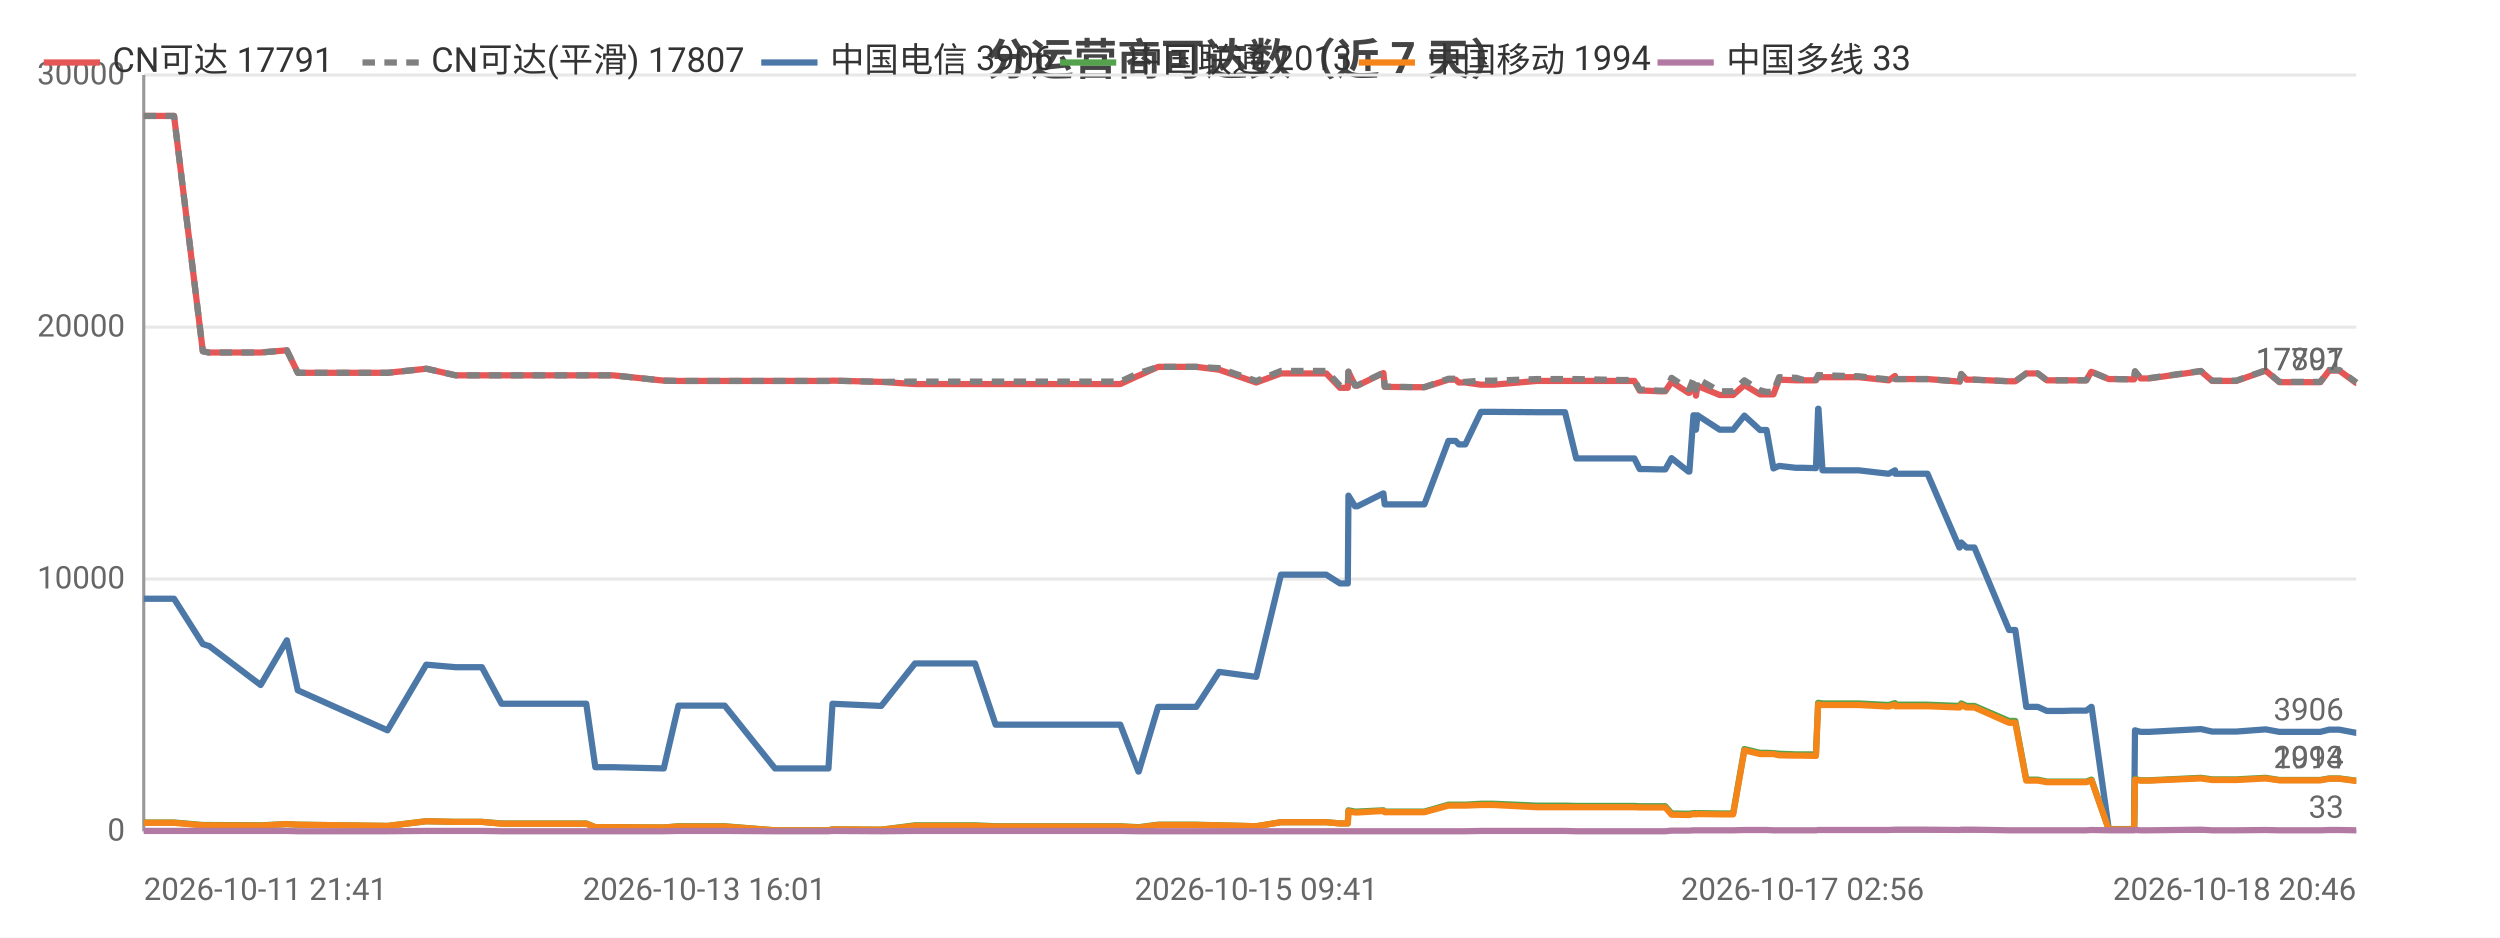
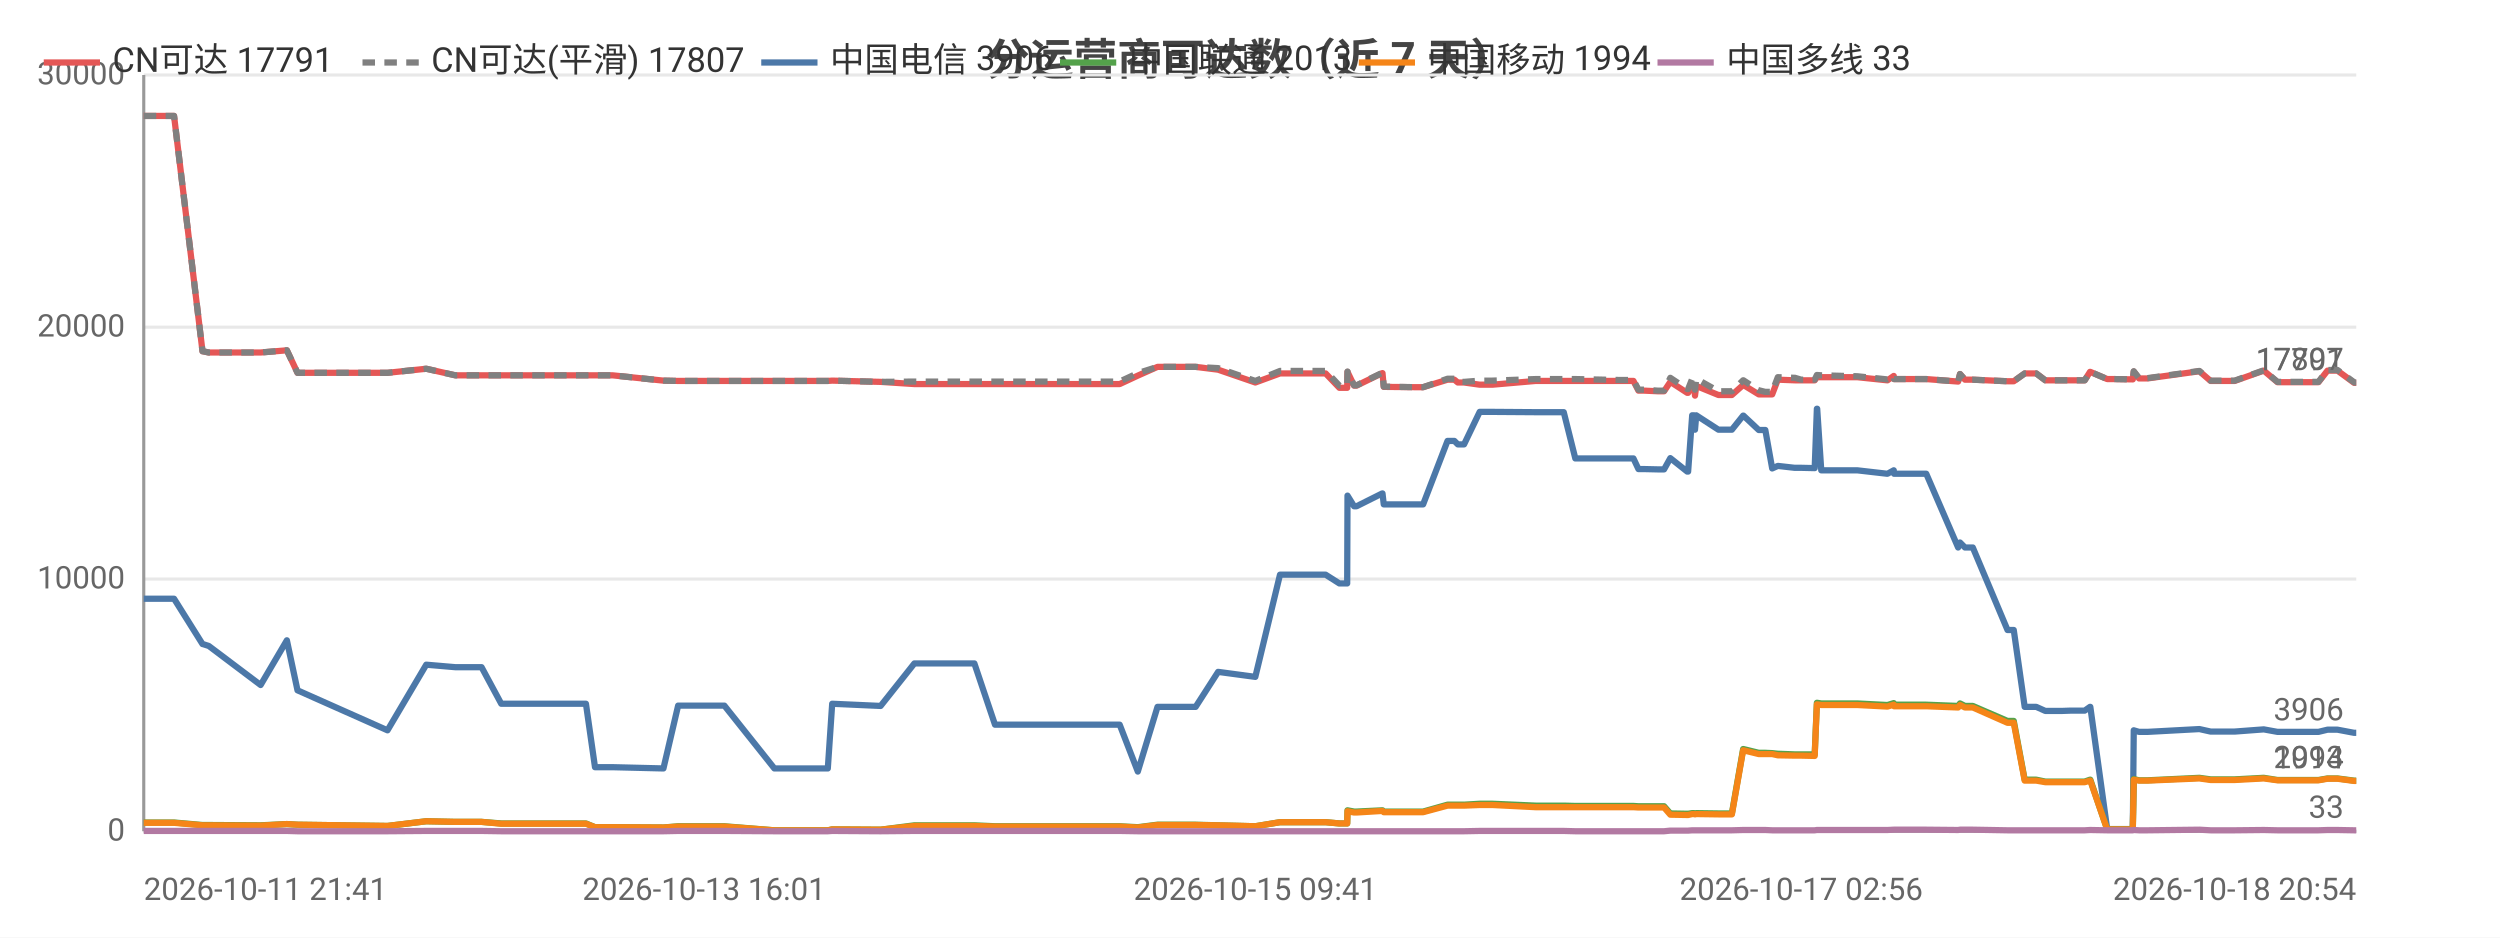
<svg xmlns="http://www.w3.org/2000/svg" width="800" height="300" viewBox="0 0 800 300">
  <rect width="800" height="300" fill="#ffffff" />
  <style>text{font-family:system-ui,-apple-system,'Segoe UI',Roboto,'PingFang SC','Microsoft YaHei','Noto Sans CJK SC',sans-serif}.g{stroke:#e8e8e8;stroke-width:1}.a{stroke:#999;stroke-width:1}.t{font-size:10px;fill:#666}.m{font-size:10px;text-anchor:middle;fill:#666}.e{font-size:10px;text-anchor:end;fill:#666}.l{font-size:11px;fill:#333}.tt{font-size:14px;font-weight:600;text-anchor:middle;fill:#444}.em{font-size:13px;text-anchor:middle;fill:#999}</style>
  <text class="tt" x="400.0" y="24">分运营商可达数（近 7 天）</text>
  <line class="g" x1="46" y1="266" x2="754" y2="266" />
  <text class="e" x="40" y="269">0</text>
  <line class="g" x1="46" y1="185.3" x2="754" y2="185.3" />
  <text class="e" x="40" y="188.3">10000</text>
  <line class="g" x1="46" y1="104.7" x2="754" y2="104.7" />
  <text class="e" x="40" y="107.7">20000</text>
  <line class="g" x1="46" y1="24" x2="754" y2="24" />
  <text class="e" x="40" y="27">30000</text>
  <line class="a" x1="46" y1="24" x2="46" y2="266" />
  <line class="a" x1="46" y1="266" x2="754" y2="266" />
-   <polyline fill="none" stroke="#e45756" stroke-width="2" stroke-linejoin="round" points="46,37.1 48.5,37.1 55.7,37.1 64.9,112.4 64.9,112.4 66.8,112.8 66.9,112.8 83.4,112.8 91.8,112.1 95.3,119.3 124.0,119.3 136.4,118.0 136.5,118.0 145.8,120.1 145.9,120.1 154.2,120.1 160.5,120.1 166.3,120.1 187.6,120.1 190.5,120.1 196.1,120.1 212.4,121.8 217.1,121.9 217.1,121.9 225.4,121.9 227.1,121.9 231.9,121.9 248.0,121.9 248.8,121.9 252.9,121.9 265.1,121.9 266.4,121.8 282.0,122.2 282.0,122.2 292.8,122.9 292.8,122.9 293.1,122.9 299.5,122.9 312.0,122.9 318.6,122.9 323.5,122.9 333.8,122.9 334.5,122.9 339.2,122.9 344.9,122.9 348.7,122.9 358.5,122.9 364.3,120.2 364.4,120.2 370.6,117.4 370.7,117.4 374.4,117.4 382.8,117.4 390.1,118.3 390.1,118.3 402.0,122.4 409.9,119.5 410.0,119.5 412.2,119.5 412.3,119.5 413.8,119.5 414.8,119.5 416.3,119.5 419.7,119.5 424.4,119.5 428.8,124.1 431.3,124.1 431.5,119.0 433.6,123.4 434.4,123.4 442.6,119.4 442.7,119.4 443.1,123.8 453.1,123.9 453.6,123.9 453.7,123.9 455.8,123.9 463.5,121.5 463.5,121.5 465.8,121.5 466.8,122.4 468.9,122.4 473.9,123.1 473.9,123.1 475.7,123.1 475.7,123.1 478.0,123.1 491.7,121.9 491.8,121.9 492.4,121.9 494.4,121.9 500.8,121.9 504.4,121.9 518.7,121.9 519.1,121.9 519.9,121.9 520.6,121.9 520.8,121.9 523.0,121.9 524.7,125.0 526.5,125.0 530.8,125.2 530.9,125.2 532.9,125.2 534.9,122.2 540.3,125.7 540.6,125.7 541.9,123.5 542.5,123.5 542.7,126.6 543.2,123.5 550.3,126.4 550.4,126.4 552.4,126.4 554.6,126.4 558.2,123.2 558.2,123.2 563.2,126.2 563.2,126.2 565.3,126.2 567.5,126.2 569.3,121.5 569.4,121.5 574.7,121.7 574.8,121.7 576.8,121.7 581.1,121.7 581.8,120.7 581.9,120.7 583.2,120.7 594.7,120.7 604.3,121.7 604.4,121.7 606.4,120.3 606.5,121.3 616.8,121.3 627.0,122.1 627.1,122.1 627.6,119.7 629.3,121.5 631.8,121.5 642.9,122.0 643.9,122.0 644.0,122.0 644.9,122.0 648.4,119.5 649.8,119.5 652.1,119.5 655.0,121.7 656.9,121.7 660.3,121.7 663.1,121.7 663.2,121.7 663.3,121.7 665.2,121.7 667.6,121.7 669.2,119.0 669.3,119.0 674.8,121.3 674.9,121.3 676.9,121.3 682.8,121.4 682.9,121.4 683.2,118.9 685.0,121.1 687.7,121.1 704.3,118.8 707.9,121.9 715.6,121.9 725.0,118.6 729.4,122.3 731.4,122.3 734.3,122.3 739.3,122.3 742.5,122.3 745.3,118.6 746.0,118.6 746.2,118.6 746.5,118.6 747.3,118.6 748.1,118.6 748.6,118.6 753.9,122.5 754,122.5" />
+   <polyline fill="none" stroke="#e45756" stroke-width="2" stroke-linejoin="round" points="46,37.1 48.4,37.1 55.7,37.1 64.8,112.4 64.9,112.4 66.8,112.8 66.8,112.8 83.4,112.8 91.8,112.1 95.2,119.3 124.0,119.3 136.4,118.0 136.4,118.0 145.7,120.1 145.8,120.1 154.1,120.1 160.4,120.1 166.2,120.1 187.5,120.1 190.4,120.1 196.0,120.1 212.3,121.8 217.0,121.9 217.0,121.9 225.3,121.9 227.0,121.9 231.8,121.9 247.8,121.9 248.6,121.9 252.8,121.9 264.9,121.9 266.3,121.8 281.8,122.2 281.8,122.2 292.6,122.9 292.6,122.9 293.0,122.9 299.4,122.9 311.8,122.9 318.4,122.9 323.3,122.9 333.6,122.9 334.3,122.9 339.0,122.9 344.7,122.9 348.5,122.9 358.3,122.9 364.1,120.2 364.1,120.2 370.4,117.4 370.4,117.4 374.1,117.4 382.6,117.4 389.8,118.3 389.8,118.3 401.7,122.4 409.6,119.5 409.7,119.5 411.9,119.5 412.0,119.5 413.5,119.5 414.5,119.5 416.0,119.5 419.4,119.5 424.2,119.5 428.6,124.1 431.1,124.1 431.2,119.0 433.3,123.4 434.1,123.4 442.3,119.4 442.4,119.4 442.8,123.8 452.8,123.9 453.3,123.9 453.4,123.9 455.4,123.9 463.2,121.5 463.2,121.5 465.4,121.5 466.5,122.4 468.5,122.4 473.5,123.1 473.6,123.1 475.4,123.1 475.4,123.1 477.6,123.1 491.4,121.9 491.5,121.9 492.1,121.9 494.1,121.9 500.4,121.9 504.1,121.9 518.3,121.9 518.7,121.9 519.6,121.9 520.3,121.9 520.4,121.9 522.7,121.9 524.3,125.0 526.1,125.0 530.4,125.2 530.5,125.2 532.5,125.2 534.5,122.2 539.9,125.7 540.2,125.7 541.5,123.5 542.1,123.5 542.4,126.6 542.8,123.5 549.9,126.4 550.0,126.4 552.0,126.4 554.2,126.4 557.8,123.2 557.9,123.2 562.8,126.2 562.9,126.2 564.9,126.2 567.1,126.2 568.9,121.5 569.0,121.5 574.3,121.7 574.4,121.7 576.4,121.7 580.7,121.7 581.4,120.7 581.5,120.7 582.8,120.7 594.3,120.7 603.9,121.7 604.0,121.7 606.0,120.3 606.1,121.3 616.4,121.3 626.6,122.1 626.6,122.1 627.2,119.7 628.8,121.5 631.3,121.5 642.4,122.0 643.5,122.0 643.6,122.0 644.4,122.0 647.9,119.5 649.3,119.5 651.6,119.5 654.5,121.7 656.5,121.7 659.8,121.7 662.6,121.7 662.7,121.7 662.9,121.7 664.7,121.7 667.1,121.7 668.8,119.0 668.9,119.0 674.3,121.3 674.4,121.3 676.4,121.3 682.3,121.4 682.5,121.4 682.8,118.9 684.5,121.1 687.2,121.1 703.8,118.8 707.4,121.9 715.1,121.9 724.4,118.6 728.8,122.3 730.8,122.3 733.8,122.3 738.8,122.3 741.9,122.3 744.8,118.6 745.5,118.6 745.6,118.6 746.0,118.6 746.8,118.6 747.5,118.6 748.0,118.6 753.3,122.5 753.5,122.5 754,122.5" />
  <text class="t" x="750" y="118.5" text-anchor="end" fill="#e45756">17791</text>
-   <polyline fill="none" stroke="#808080" stroke-width="2" stroke-dasharray="4,3" stroke-linejoin="round" points="46,37.1 48.5,37.1 55.7,37.1 64.9,112.4 64.9,112.4 66.8,112.8 66.9,112.8 83.4,112.8 91.8,112.1 95.3,119.3 124.0,119.3 136.4,118.0 136.5,118.0 145.8,120.1 145.9,120.1 154.2,120.1 160.5,120.1 166.3,120.1 187.6,120.1 190.5,120.1 196.1,120.1 212.4,121.8 217.1,121.9 217.1,121.9 225.4,121.9 227.1,121.9 231.9,121.9 248.0,121.9 248.8,121.9 252.9,121.9 265.1,121.9 266.4,121.8 282.0,122.2 282.0,122.2 292.8,122.1 292.8,122.1 293.1,122.1 299.5,122.1 312.0,122.1 318.6,122.1 323.5,122.1 333.8,122.1 334.5,122.1 339.2,122.1 344.9,122.1 348.7,122.1 358.5,122.1 364.3,119.4 364.4,119.4 370.6,117.4 370.7,117.4 374.4,117.4 382.8,117.4 390.1,117.8 390.1,117.8 402.0,121.9 409.9,118.7 410.0,118.7 412.2,118.7 412.3,118.7 413.8,118.7 414.8,118.7 416.3,118.7 419.7,118.7 424.4,118.7 428.8,123.4 431.3,123.4 431.5,118.9 433.6,123.3 434.4,123.3 442.6,119.3 442.7,119.3 443.1,123.7 453.1,123.9 453.6,123.9 453.7,123.9 455.8,123.9 463.5,121.2 463.5,121.2 465.8,121.2 466.8,122.2 468.9,122.2 473.9,121.8 473.9,121.8 475.7,121.8 475.7,121.8 478.0,121.8 491.7,121.3 491.8,121.3 492.4,121.3 494.4,121.3 500.8,121.3 504.4,121.3 518.7,121.6 519.1,121.6 519.9,121.6 520.6,121.6 520.8,121.6 523.0,121.6 524.7,124.7 526.5,124.7 530.8,125.0 530.9,125.0 532.9,125.0 534.9,120.9 540.3,124.5 540.6,124.5 541.9,121.2 542.5,121.2 542.7,124.7 543.2,121.2 550.3,125.2 550.4,125.2 552.4,125.2 554.6,125.2 558.2,121.7 558.2,121.7 563.2,124.9 563.2,124.9 565.3,125.4 567.5,125.4 569.3,120.7 569.4,120.7 574.7,120.9 574.8,120.9 576.8,121.5 581.1,121.5 581.8,120.0 581.9,120.0 583.2,120.1 594.7,120.4 604.3,121.4 604.4,121.4 606.4,120.3 606.5,121.3 616.8,121.3 627.0,122.1 627.1,122.1 627.6,119.7 629.3,121.5 631.8,121.5 642.9,122.0 643.9,122.0 644.0,122.0 644.9,122.0 648.4,119.5 649.8,119.5 652.1,119.5 655.0,121.7 656.9,121.7 660.3,121.7 663.1,121.7 663.2,121.7 663.3,121.7 665.2,121.7 667.6,121.7 669.2,119.0 669.3,119.0 674.8,121.3 674.9,121.3 676.9,121.3 682.8,121.4 682.9,121.4 683.2,118.8 685.0,121.0 687.7,121.0 704.3,118.7 707.9,121.8 715.6,121.8 725.0,118.5 729.4,122.2 731.4,122.2 734.3,122.2 739.3,122.2 742.5,122.2 745.3,118.4 746.0,118.4 746.2,118.4 746.5,118.4 747.3,118.4 748.1,118.4 748.6,118.4 753.9,122.3 754,122.4" />
+   <polyline fill="none" stroke="#808080" stroke-width="2" stroke-dasharray="4,3" stroke-linejoin="round" points="46,37.1 48.4,37.1 55.7,37.1 64.8,112.4 64.9,112.4 66.8,112.8 66.8,112.8 83.4,112.8 91.8,112.1 95.2,119.3 124.0,119.3 136.4,118.0 136.4,118.0 145.7,120.1 145.8,120.1 154.1,120.1 160.4,120.1 166.2,120.1 187.5,120.1 190.4,120.1 196.0,120.1 212.3,121.8 217.0,121.9 217.0,121.9 225.3,121.9 227.0,121.9 231.8,121.9 247.8,121.9 248.6,121.9 252.8,121.9 264.9,121.9 266.3,121.8 281.8,122.2 281.8,122.2 292.6,122.1 292.6,122.1 293.0,122.1 299.4,122.1 311.8,122.1 318.4,122.1 323.3,122.1 333.6,122.1 334.3,122.1 339.0,122.1 344.7,122.1 348.5,122.1 358.3,122.1 364.1,119.4 364.1,119.4 370.4,117.4 370.4,117.4 374.1,117.4 382.6,117.4 389.8,117.8 389.8,117.8 401.7,121.9 409.6,118.7 409.7,118.7 411.9,118.7 412.0,118.7 413.5,118.7 414.5,118.7 416.0,118.7 419.4,118.7 424.2,118.7 428.6,123.4 431.1,123.4 431.2,118.9 433.3,123.3 434.1,123.3 442.3,119.3 442.4,119.3 442.8,123.7 452.8,123.9 453.3,123.9 453.4,123.9 455.4,123.9 463.2,121.2 463.2,121.2 465.4,121.2 466.5,122.2 468.5,122.2 473.5,121.8 473.6,121.8 475.4,121.8 475.4,121.8 477.6,121.8 491.4,121.3 491.5,121.3 492.1,121.3 494.1,121.3 500.4,121.3 504.1,121.3 518.3,121.6 518.7,121.6 519.6,121.6 520.3,121.6 520.4,121.6 522.7,121.6 524.3,124.7 526.1,124.7 530.4,125.0 530.5,125.0 532.5,125.0 534.5,120.9 539.9,124.5 540.2,124.5 541.5,121.2 542.1,121.2 542.4,124.7 542.8,121.2 549.9,125.2 550.0,125.2 552.0,125.2 554.2,125.2 557.8,121.7 557.9,121.7 562.8,124.9 562.9,124.9 564.9,125.4 567.1,125.4 568.9,120.7 569.0,120.7 574.3,120.9 574.4,120.9 576.4,121.5 580.7,121.5 581.4,120.0 581.5,120.0 582.8,120.1 594.3,120.4 603.9,121.4 604.0,121.4 606.0,120.3 606.1,121.3 616.4,121.3 626.6,122.1 626.6,122.1 627.2,119.7 628.8,121.5 631.3,121.5 642.4,122.0 643.5,122.0 643.6,122.0 644.4,122.0 647.9,119.5 649.3,119.5 651.6,119.5 654.5,121.7 656.5,121.7 659.8,121.7 662.6,121.7 662.7,121.7 662.9,121.7 664.7,121.7 667.1,121.7 668.8,119.0 668.9,119.0 674.3,121.3 674.4,121.3 676.4,121.3 682.3,121.4 682.5,121.4 682.8,118.8 684.5,121.0 687.2,121.0 703.8,118.7 707.4,121.8 715.1,121.8 724.4,118.5 728.8,122.2 730.8,122.2 733.8,122.2 738.8,122.2 741.9,122.2 744.8,118.4 745.5,118.4 745.6,118.4 746.0,118.4 746.8,118.4 747.5,118.4 748.0,118.4 753.3,122.3 753.5,122.4 754,122.4" />
  <text class="t" x="750" y="118.4" text-anchor="end" fill="#808080">17807</text>
-   <polyline fill="none" stroke="#4c78a8" stroke-width="2" stroke-linejoin="round" points="46,191.6 48.5,191.6 55.7,191.6 64.9,206.1 64.9,206.1 66.8,206.7 66.9,206.7 83.4,219.2 91.8,204.9 95.3,220.9 124.0,233.7 136.4,212.7 136.5,212.7 145.8,213.5 145.9,213.5 154.2,213.5 160.5,225.2 166.3,225.2 187.6,225.2 190.5,245.5 196.1,245.5 212.4,245.9 217.1,225.8 217.1,225.8 225.4,225.8 227.1,225.8 231.9,225.8 248.0,245.9 248.8,245.9 252.9,245.9 265.1,245.9 266.4,225.2 282.0,225.9 282.0,225.9 292.8,212.3 292.8,212.3 293.1,212.3 299.5,212.3 312.0,212.3 318.6,231.9 323.5,231.9 333.8,231.9 334.5,231.9 339.2,231.9 344.9,231.9 348.7,231.9 358.5,231.9 364.3,246.9 364.4,246.9 370.6,226.2 370.7,226.2 374.4,226.2 382.8,226.2 390.1,215.0 390.1,215.0 402.0,216.6 409.9,183.9 410.0,183.9 412.2,183.9 412.3,183.9 413.8,183.9 414.8,183.9 416.3,183.9 419.7,183.9 424.4,183.9 428.8,186.7 431.3,186.7 431.5,158.6 433.6,162.0 434.4,162.0 442.6,157.9 442.7,157.9 443.1,161.4 453.1,161.4 453.6,161.4 453.7,161.4 455.8,161.4 463.5,141.1 463.5,141.1 465.8,141.1 466.8,142.2 468.9,142.2 473.9,131.8 473.9,131.8 475.7,131.8 475.7,131.8 478.0,131.8 491.7,131.9 491.8,131.9 492.4,131.9 494.4,131.9 500.8,131.9 504.4,146.7 518.7,146.7 519.1,146.7 519.9,146.7 520.6,146.7 520.8,146.7 523.0,146.7 524.7,150.1 526.5,150.1 530.8,150.2 530.9,150.2 532.9,150.2 534.9,146.6 540.3,150.9 540.6,150.9 541.9,132.9 542.5,132.9 542.7,137.5 543.2,132.9 550.3,137.5 550.4,137.5 552.4,137.5 554.6,137.5 558.2,133.0 558.2,133.0 563.2,137.6 563.2,137.6 565.3,137.6 567.5,149.9 569.3,149.1 569.4,149.1 574.7,149.7 574.8,149.7 576.8,149.7 581.1,149.8 581.8,130.8 581.9,130.8 583.2,150.5 594.7,150.5 604.3,151.6 604.4,151.6 606.4,150.5 606.5,151.6 616.8,151.6 627.0,175.2 627.1,175.2 627.6,173.6 629.3,175.2 631.8,175.2 642.9,201.6 643.9,201.6 644.0,201.6 644.9,201.6 648.4,226.2 649.8,226.2 652.1,226.2 655.0,227.5 656.9,227.5 660.3,227.5 663.1,227.4 663.2,227.4 663.3,227.4 665.2,227.4 667.6,227.4 669.2,226.2 669.3,226.2 674.8,265.3 674.9,265.3 676.9,265.3 682.8,265.3 682.9,265.3 683.2,233.7 685.0,234.2 687.7,234.2 704.3,233.3 707.9,234.1 715.6,234.1 725.0,233.4 729.4,234.2 731.4,234.2 734.3,234.2 739.3,234.2 742.5,234.2 745.3,233.5 746.0,233.5 746.2,233.5 746.5,233.5 747.3,233.5 748.1,233.5 748.6,233.5 753.9,234.5 754,234.5" />
+   <polyline fill="none" stroke="#4c78a8" stroke-width="2" stroke-linejoin="round" points="46,191.6 48.4,191.6 55.7,191.6 64.8,206.1 64.9,206.1 66.8,206.7 66.8,206.7 83.4,219.2 91.8,204.9 95.2,220.9 124.0,233.7 136.4,212.7 136.4,212.7 145.7,213.5 145.8,213.5 154.1,213.5 160.4,225.2 166.2,225.2 187.5,225.2 190.4,245.5 196.0,245.5 212.3,245.9 217.0,225.8 217.0,225.8 225.3,225.8 227.0,225.8 231.8,225.8 247.8,245.9 248.6,245.9 252.8,245.9 264.9,245.9 266.3,225.2 281.8,225.9 281.8,225.9 292.6,212.3 292.6,212.3 293.0,212.3 299.4,212.3 311.8,212.3 318.4,231.9 323.3,231.9 333.6,231.9 334.3,231.9 339.0,231.9 344.7,231.9 348.5,231.9 358.3,231.9 364.1,246.9 364.1,246.9 370.4,226.2 370.4,226.2 374.1,226.2 382.6,226.2 389.8,215.0 389.8,215.0 401.7,216.6 409.6,183.9 409.7,183.9 411.9,183.9 412.0,183.9 413.5,183.9 414.5,183.9 416.0,183.9 419.4,183.9 424.2,183.9 428.6,186.7 431.1,186.7 431.2,158.6 433.3,162.0 434.1,162.0 442.3,157.9 442.4,157.9 442.8,161.4 452.8,161.4 453.3,161.4 453.4,161.4 455.4,161.4 463.2,141.1 463.2,141.1 465.4,141.1 466.5,142.2 468.5,142.2 473.5,131.8 473.6,131.8 475.4,131.8 475.4,131.8 477.6,131.8 491.4,131.9 491.5,131.9 492.1,131.9 494.1,131.9 500.4,131.9 504.1,146.7 518.3,146.7 518.7,146.7 519.6,146.7 520.3,146.7 520.4,146.7 522.7,146.7 524.3,150.1 526.1,150.1 530.4,150.2 530.5,150.2 532.5,150.2 534.5,146.6 539.9,150.9 540.2,150.9 541.5,132.9 542.1,132.9 542.4,137.5 542.8,132.9 549.9,137.5 550.0,137.5 552.0,137.5 554.2,137.5 557.8,133.0 557.9,133.0 562.8,137.6 562.9,137.6 564.9,137.6 567.1,149.9 568.9,149.1 569.0,149.1 574.3,149.7 574.4,149.7 576.4,149.7 580.7,149.8 581.4,130.8 581.5,130.8 582.8,150.5 594.3,150.5 603.9,151.6 604.0,151.6 606.0,150.5 606.1,151.6 616.4,151.6 626.6,175.2 626.6,175.2 627.2,173.6 628.8,175.2 631.3,175.2 642.4,201.6 643.5,201.6 643.6,201.6 644.4,201.6 647.9,226.2 649.3,226.2 651.6,226.2 654.5,227.5 656.5,227.5 659.8,227.5 662.6,227.4 662.7,227.4 662.9,227.4 664.7,227.4 667.1,227.4 668.8,226.2 668.9,226.2 674.3,265.3 674.4,265.3 676.4,265.3 682.3,265.3 682.5,265.3 682.8,233.7 684.5,234.2 687.2,234.2 703.8,233.3 707.4,234.1 715.1,234.1 724.4,233.4 728.8,234.2 730.8,234.2 733.8,234.2 738.8,234.2 741.9,234.2 744.8,233.5 745.5,233.5 745.6,233.5 746.0,233.5 746.8,233.5 747.5,233.5 748.0,233.5 753.3,234.5 753.5,234.5 754,234.5" />
  <text class="t" x="750" y="230.5" text-anchor="end" fill="#4c78a8">3906</text>
-   <polyline fill="none" stroke="#54a24b" stroke-width="2" stroke-linejoin="round" points="46,263.2 48.5,263.2 55.7,263.2 64.9,264.0 64.9,264.0 66.8,264.0 66.9,264.0 83.4,264.1 91.8,263.7 95.3,263.9 124.0,264.3 136.4,262.8 136.5,262.8 145.8,263.0 145.9,263.0 154.2,263.0 160.5,263.5 166.3,263.5 187.6,263.5 190.5,264.7 196.1,264.7 212.4,264.8 217.1,264.4 217.1,264.4 225.4,264.4 227.1,264.4 231.9,264.4 248.0,265.7 248.8,265.7 252.9,265.7 265.1,265.7 266.4,265.4 282.0,265.5 282.0,265.5 292.8,264.1 292.8,264.1 293.1,264.1 299.5,264.1 312.0,264.1 318.6,264.4 323.5,264.4 333.8,264.4 334.5,264.4 339.2,264.4 344.9,264.4 348.7,264.4 358.5,264.4 364.3,264.7 364.4,264.7 370.6,263.9 370.7,263.9 374.4,263.9 382.8,263.9 390.1,264.1 390.1,264.1 402.0,264.4 409.9,263.1 410.0,263.1 412.2,263.1 412.3,263.1 413.8,263.1 414.8,263.1 416.3,263.1 419.7,263.1 424.4,263.1 428.8,263.5 431.3,263.5 431.5,259.3 433.6,259.7 434.4,259.7 442.6,259.3 442.7,259.3 443.1,259.7 453.1,259.7 453.6,259.7 453.7,259.7 455.8,259.7 463.5,257.5 463.5,257.5 465.8,257.5 466.8,257.5 468.9,257.5 473.9,257.2 473.9,257.2 475.7,257.2 475.7,257.2 478.0,257.2 491.7,257.8 491.8,257.8 492.4,257.8 494.4,257.8 500.8,257.8 504.4,257.9 518.7,257.9 519.1,257.9 519.9,257.9 520.6,257.9 520.8,257.9 523.0,257.9 524.7,258.0 526.5,258.0 530.8,258.0 530.9,258.0 532.9,258.0 534.9,260.3 540.3,260.4 540.6,260.4 541.9,260.2 542.5,260.2 542.7,260.3 543.2,260.2 550.3,260.3 550.4,260.3 552.4,260.3 554.6,260.3 558.2,239.7 558.2,239.7 563.2,240.9 563.2,240.9 565.3,240.9 567.5,241.0 569.3,241.2 569.4,241.2 574.7,241.4 574.8,241.4 576.8,241.4 581.1,241.4 581.8,224.9 581.9,224.9 583.2,225.1 594.7,225.1 604.3,225.6 604.4,225.6 606.4,225.0 606.5,225.5 616.8,225.5 627.0,225.9 627.1,225.9 627.6,225.1 629.3,225.9 631.8,225.9 642.9,230.7 643.9,230.7 644.0,230.7 644.9,230.7 648.4,249.5 649.8,249.5 652.1,249.5 655.0,250.1 656.9,250.1 660.3,250.1 663.1,250.1 663.2,250.1 663.3,250.1 665.2,250.1 667.6,250.1 669.2,249.5 669.3,249.5 674.8,265.4 674.9,265.4 676.9,265.4 682.8,265.4 682.9,265.4 683.2,249.3 685.0,249.7 687.7,249.7 704.3,248.9 707.9,249.4 715.6,249.4 725.0,248.9 729.4,249.6 731.4,249.6 734.3,249.6 739.3,249.6 742.5,249.6 745.3,249.1 746.0,249.1 746.2,249.1 746.5,249.1 747.3,249.1 748.1,249.1 748.6,249.1 753.9,249.8 754,249.8" />
+   <polyline fill="none" stroke="#54a24b" stroke-width="2" stroke-linejoin="round" points="46,263.2 48.4,263.2 55.7,263.2 64.8,264.0 64.9,264.0 66.8,264.0 66.8,264.0 83.4,264.1 91.8,263.7 95.2,263.9 124.0,264.3 136.4,262.8 136.4,262.8 145.7,263.0 145.8,263.0 154.1,263.0 160.4,263.5 166.2,263.5 187.5,263.5 190.4,264.7 196.0,264.7 212.3,264.8 217.0,264.4 217.0,264.4 225.3,264.4 227.0,264.4 231.8,264.4 247.8,265.7 248.6,265.7 252.8,265.7 264.9,265.7 266.3,265.4 281.8,265.5 281.8,265.5 292.6,264.1 292.6,264.1 293.0,264.1 299.4,264.1 311.8,264.1 318.4,264.4 323.3,264.4 333.6,264.4 334.3,264.4 339.0,264.4 344.7,264.4 348.5,264.4 358.3,264.4 364.1,264.7 364.1,264.7 370.4,263.9 370.4,263.9 374.1,263.9 382.6,263.9 389.8,264.1 389.8,264.1 401.7,264.4 409.6,263.1 409.7,263.1 411.9,263.1 412.0,263.1 413.5,263.1 414.5,263.1 416.0,263.1 419.4,263.1 424.2,263.1 428.6,263.5 431.1,263.5 431.2,259.3 433.3,259.7 434.1,259.7 442.3,259.3 442.4,259.3 442.8,259.7 452.8,259.7 453.3,259.7 453.4,259.7 455.4,259.7 463.2,257.5 463.2,257.5 465.4,257.5 466.5,257.5 468.5,257.5 473.5,257.2 473.6,257.2 475.4,257.2 475.4,257.2 477.6,257.2 491.4,257.8 491.5,257.8 492.1,257.8 494.1,257.8 500.4,257.8 504.1,257.9 518.3,257.9 518.7,257.9 519.6,257.9 520.3,257.9 520.4,257.9 522.7,257.9 524.3,258.0 526.1,258.0 530.4,258.0 530.5,258.0 532.5,258.0 534.5,260.3 539.9,260.4 540.2,260.4 541.5,260.2 542.1,260.2 542.4,260.3 542.8,260.2 549.9,260.3 550.0,260.3 552.0,260.3 554.2,260.3 557.8,239.7 557.9,239.7 562.8,240.9 562.9,240.9 564.9,240.9 567.1,241.0 568.9,241.2 569.0,241.2 574.3,241.4 574.4,241.4 576.4,241.4 580.7,241.4 581.4,224.9 581.5,224.9 582.8,225.1 594.3,225.1 603.9,225.6 604.0,225.6 606.0,225.0 606.1,225.5 616.4,225.5 626.6,225.9 626.6,225.9 627.2,225.1 628.8,225.9 631.3,225.9 642.4,230.7 643.5,230.7 643.6,230.7 644.4,230.7 647.9,249.5 649.3,249.5 651.6,249.5 654.5,250.1 656.5,250.1 659.8,250.1 662.6,250.1 662.7,250.1 662.9,250.1 664.7,250.1 667.1,250.1 668.8,249.5 668.9,249.5 674.3,265.4 674.4,265.4 676.4,265.4 682.3,265.4 682.5,265.4 682.8,249.3 684.5,249.7 687.2,249.7 703.8,248.9 707.4,249.4 715.1,249.4 724.4,248.9 728.8,249.6 730.8,249.6 733.8,249.6 738.8,249.6 741.9,249.6 744.8,249.1 745.5,249.1 745.6,249.1 746.0,249.1 746.8,249.1 747.5,249.1 748.0,249.1 753.3,249.8 753.5,249.8 754,249.8" />
  <text class="t" x="750" y="245.8" text-anchor="end" fill="#54a24b">2013</text>
-   <polyline fill="none" stroke="#f58518" stroke-width="2" stroke-linejoin="round" points="46,263.3 48.5,263.3 55.7,263.3 64.9,264.1 64.9,264.1 66.8,264.1 66.9,264.1 83.4,264.2 91.8,263.7 95.3,263.9 124.0,264.3 136.4,262.8 136.5,262.8 145.8,263.0 145.9,263.0 154.2,263.0 160.5,263.6 166.3,263.6 187.6,263.6 190.5,264.7 196.1,264.7 212.4,264.8 217.1,264.5 217.1,264.5 225.4,264.5 227.1,264.5 231.9,264.5 248.0,265.7 248.8,265.7 252.9,265.7 265.1,265.7 266.4,265.4 282.0,265.5 282.0,265.5 292.8,264.3 292.8,264.3 293.1,264.3 299.5,264.3 312.0,264.3 318.6,264.5 323.5,264.5 333.8,264.5 334.5,264.5 339.2,264.5 344.9,264.5 348.7,264.5 358.5,264.5 364.3,264.8 364.4,264.8 370.6,264.0 370.7,264.0 374.4,264.0 382.8,264.0 390.1,264.1 390.1,264.1 402.0,264.4 409.9,263.1 410.0,263.1 412.2,263.1 412.3,263.1 413.8,263.1 414.8,263.1 416.3,263.1 419.7,263.1 424.4,263.1 428.8,263.5 431.3,263.5 431.5,259.6 433.6,260.0 434.4,260.0 442.6,259.5 442.7,259.5 443.1,259.9 453.1,259.9 453.6,259.9 453.7,259.9 455.8,259.9 463.5,257.8 463.5,257.8 465.8,257.8 466.8,257.8 468.9,257.8 473.9,257.6 473.9,257.6 475.7,257.6 475.7,257.6 478.0,257.6 491.7,258.3 491.8,258.3 492.4,258.3 494.4,258.3 500.8,258.3 504.4,258.3 518.7,258.3 519.1,258.3 519.9,258.3 520.6,258.3 520.8,258.3 523.0,258.3 524.7,258.4 526.5,258.4 530.8,258.4 530.9,258.4 532.9,258.4 534.9,260.7 540.3,260.8 540.6,260.8 541.9,260.5 542.5,260.5 542.7,260.6 543.2,260.5 550.3,260.6 550.4,260.6 552.4,260.6 554.6,260.6 558.2,240.1 558.2,240.1 563.2,241.3 563.2,241.3 565.3,241.3 567.5,241.3 569.3,241.7 569.4,241.7 574.7,241.8 574.8,241.8 576.8,241.8 581.1,241.9 581.8,225.4 581.9,225.4 583.2,225.6 594.7,225.6 604.3,226.1 604.4,226.1 606.4,225.5 606.5,226.0 616.8,226.0 627.0,226.4 627.1,226.4 627.6,225.6 629.3,226.4 631.8,226.4 642.9,231.3 643.9,231.3 644.0,231.3 644.9,231.3 648.4,249.8 649.8,249.8 652.1,249.8 655.0,250.3 656.9,250.3 660.3,250.3 663.1,250.3 663.2,250.3 663.3,250.3 665.2,250.3 667.6,250.3 669.2,249.8 669.3,249.8 674.8,265.4 674.9,265.4 676.9,265.4 682.8,265.4 682.9,265.4 683.2,249.5 685.0,249.8 687.7,249.8 704.3,249.1 707.9,249.6 715.6,249.6 725.0,249.1 729.4,249.7 731.4,249.7 734.3,249.7 739.3,249.7 742.5,249.7 745.3,249.2 746.0,249.2 746.2,249.2 746.5,249.2 747.3,249.2 748.1,249.2 748.6,249.2 753.9,249.9 754,249.9" />
+   <polyline fill="none" stroke="#f58518" stroke-width="2" stroke-linejoin="round" points="46,263.3 48.4,263.3 55.7,263.3 64.8,264.1 64.9,264.1 66.8,264.1 66.8,264.1 83.4,264.2 91.8,263.7 95.2,263.9 124.0,264.3 136.4,262.8 136.4,262.8 145.7,263.0 145.8,263.0 154.1,263.0 160.4,263.6 166.2,263.6 187.5,263.6 190.4,264.7 196.0,264.7 212.3,264.8 217.0,264.5 217.0,264.5 225.3,264.5 227.0,264.5 231.8,264.5 247.8,265.7 248.6,265.7 252.8,265.7 264.9,265.7 266.3,265.4 281.8,265.5 281.8,265.5 292.6,264.3 292.6,264.3 293.0,264.3 299.4,264.3 311.8,264.3 318.4,264.5 323.3,264.5 333.6,264.5 334.3,264.5 339.0,264.5 344.7,264.5 348.5,264.5 358.3,264.5 364.1,264.8 364.1,264.8 370.4,264.0 370.4,264.0 374.1,264.0 382.6,264.0 389.8,264.1 389.8,264.1 401.7,264.4 409.6,263.1 409.7,263.1 411.9,263.1 412.0,263.1 413.5,263.1 414.5,263.1 416.0,263.1 419.4,263.1 424.2,263.1 428.6,263.5 431.1,263.5 431.2,259.6 433.3,260.0 434.1,260.0 442.3,259.5 442.4,259.5 442.8,259.9 452.8,259.9 453.3,259.9 453.4,259.9 455.4,259.9 463.2,257.8 463.2,257.8 465.4,257.8 466.5,257.8 468.5,257.8 473.5,257.6 473.6,257.6 475.4,257.6 475.4,257.6 477.6,257.6 491.4,258.3 491.5,258.3 492.1,258.3 494.1,258.3 500.4,258.3 504.1,258.3 518.3,258.3 518.7,258.3 519.6,258.3 520.3,258.3 520.4,258.3 522.7,258.3 524.3,258.4 526.1,258.4 530.4,258.4 530.5,258.4 532.5,258.4 534.5,260.7 539.9,260.8 540.2,260.8 541.5,260.5 542.1,260.5 542.4,260.6 542.8,260.5 549.9,260.6 550.0,260.6 552.0,260.6 554.2,260.6 557.8,240.1 557.9,240.1 562.8,241.3 562.9,241.3 564.9,241.3 567.1,241.3 568.9,241.7 569.0,241.7 574.3,241.8 574.4,241.8 576.4,241.8 580.7,241.9 581.4,225.4 581.5,225.4 582.8,225.6 594.3,225.6 603.9,226.1 604.0,226.1 606.0,225.5 606.1,226.0 616.4,226.0 626.6,226.4 626.6,226.4 627.2,225.6 628.8,226.4 631.3,226.4 642.4,231.3 643.5,231.3 643.6,231.3 644.4,231.3 647.9,249.8 649.3,249.8 651.6,249.8 654.5,250.3 656.5,250.3 659.8,250.3 662.6,250.3 662.7,250.3 662.9,250.3 664.7,250.3 667.1,250.3 668.8,249.8 668.9,249.8 674.3,265.4 674.4,265.4 676.4,265.4 682.3,265.4 682.5,265.4 682.8,249.5 684.5,249.8 687.2,249.8 703.8,249.1 707.4,249.6 715.1,249.6 724.4,249.1 728.8,249.7 730.8,249.7 733.8,249.7 738.8,249.7 741.9,249.7 744.8,249.2 745.5,249.2 745.6,249.2 746.0,249.2 746.8,249.2 747.5,249.2 748.0,249.2 753.3,249.9 753.5,249.9 754,249.9" />
  <text class="t" x="750" y="245.9" text-anchor="end" fill="#f58518">1994</text>
-   <polyline fill="none" stroke="#b279a2" stroke-width="2" stroke-linejoin="round" points="46,265.9 48.5,265.9 55.7,265.9 64.9,265.9 64.9,265.9 66.8,265.9 66.9,265.9 83.4,265.9 91.8,265.9 95.3,266.0 124.0,266.0 136.4,265.9 136.5,265.9 145.8,265.9 145.9,265.9 154.2,265.9 160.5,266.0 166.3,266.0 187.6,266.0 190.5,266.0 196.1,266.0 212.4,266.0 217.1,265.9 217.1,265.9 225.4,265.9 227.1,265.9 231.9,265.9 248.0,266.0 248.8,266.0 252.9,266.0 265.1,266.0 266.4,265.9 282.0,266.0 282.0,266.0 292.8,265.9 292.8,265.9 293.1,265.9 299.5,265.9 312.0,265.9 318.6,265.9 323.5,265.9 333.8,265.9 334.5,265.9 339.2,265.9 344.9,265.9 348.7,265.9 358.5,265.9 364.3,266.0 364.4,266.0 370.6,266.0 370.7,266.0 374.4,266.0 382.8,266.0 390.1,266 390.1,266 402.0,266 409.9,266.0 410.0,266.0 412.2,266.0 412.3,266.0 413.8,266.0 414.8,266.0 416.3,266.0 419.7,266.0 424.4,266.0 428.8,266.0 431.3,266.0 431.5,266.0 433.6,266.0 434.4,266.0 442.6,266.0 442.7,266.0 443.1,266.0 453.1,266.0 453.6,266.0 453.7,266.0 455.8,266.0 463.5,266.0 463.5,266.0 465.8,266.0 466.8,266.0 468.9,266.0 473.9,265.9 473.9,265.9 475.7,265.9 475.7,265.9 478.0,265.9 491.7,265.9 491.8,265.9 492.4,265.9 494.4,265.9 500.8,265.9 504.4,266.0 518.7,266.0 519.1,266.0 519.9,266.0 520.6,266.0 520.8,266.0 523.0,266.0 524.7,266.0 526.5,266.0 530.8,266.0 530.9,266.0 532.9,266.0 534.9,265.8 540.3,265.8 540.6,265.8 541.9,265.7 542.5,265.7 542.7,265.7 543.2,265.7 550.3,265.7 550.4,265.7 552.4,265.7 554.6,265.7 558.2,265.6 558.2,265.6 563.2,265.6 563.2,265.6 565.3,265.6 567.5,265.7 569.3,265.7 569.4,265.7 574.7,265.7 574.8,265.7 576.8,265.7 581.1,265.7 581.8,265.6 581.9,265.6 583.2,265.6 594.7,265.6 604.3,265.6 604.4,265.6 606.4,265.5 606.5,265.5 616.8,265.5 627.0,265.6 627.1,265.6 627.6,265.5 629.3,265.5 631.8,265.5 642.9,265.7 643.9,265.7 644.0,265.7 644.9,265.7 648.4,265.7 649.8,265.7 652.1,265.7 655.0,265.7 656.9,265.7 660.3,265.7 663.1,265.7 663.2,265.7 663.3,265.7 665.2,265.7 667.6,265.7 669.2,265.6 669.3,265.6 674.8,265.7 674.9,265.7 676.9,265.7 682.8,265.7 682.9,265.7 683.2,265.6 685.0,265.7 687.7,265.7 704.3,265.5 707.9,265.7 715.6,265.7 725.0,265.6 729.4,265.7 731.4,265.7 734.3,265.7 739.3,265.7 742.5,265.7 745.3,265.6 746.0,265.6 746.2,265.6 746.5,265.6 747.3,265.6 748.1,265.6 748.6,265.6 753.9,265.7 754,265.7" />
+   <polyline fill="none" stroke="#b279a2" stroke-width="2" stroke-linejoin="round" points="46,265.9 48.4,265.9 55.7,265.9 64.8,265.9 64.9,265.9 66.8,265.9 66.8,265.9 83.4,265.9 91.8,265.9 95.2,266.0 124.0,266.0 136.4,265.9 136.4,265.9 145.7,265.9 145.8,265.9 154.1,265.9 160.4,266.0 166.2,266.0 187.5,266.0 190.4,266.0 196.0,266.0 212.3,266.0 217.0,265.9 217.0,265.9 225.3,265.9 227.0,265.9 231.8,265.9 247.8,266.0 248.6,266.0 252.8,266.0 264.9,266.0 266.3,265.9 281.8,266.0 281.8,266.0 292.6,265.9 292.6,265.9 293.0,265.9 299.4,265.9 311.8,265.9 318.4,265.9 323.3,265.9 333.6,265.9 334.3,265.9 339.0,265.9 344.7,265.9 348.5,265.9 358.3,265.9 364.1,266.0 364.1,266.0 370.4,266.0 370.4,266.0 374.1,266.0 382.6,266.0 389.8,266 389.8,266 401.7,266 409.6,266.0 409.7,266.0 411.9,266.0 412.0,266.0 413.5,266.0 414.5,266.0 416.0,266.0 419.4,266.0 424.2,266.0 428.6,266.0 431.1,266.0 431.2,266.0 433.3,266.0 434.1,266.0 442.3,266.0 442.4,266.0 442.8,266.0 452.8,266.0 453.3,266.0 453.4,266.0 455.4,266.0 463.2,266.0 463.2,266.0 465.4,266.0 466.5,266.0 468.5,266.0 473.5,265.9 473.6,265.9 475.4,265.9 475.4,265.9 477.6,265.9 491.4,265.9 491.5,265.9 492.1,265.9 494.1,265.9 500.4,265.9 504.1,266.0 518.3,266.0 518.7,266.0 519.6,266.0 520.3,266.0 520.4,266.0 522.7,266.0 524.3,266.0 526.1,266.0 530.4,266.0 530.5,266.0 532.5,266.0 534.5,265.8 539.9,265.8 540.2,265.8 541.5,265.7 542.1,265.7 542.4,265.7 542.8,265.7 549.9,265.7 550.0,265.7 552.0,265.7 554.2,265.7 557.8,265.6 557.9,265.6 562.8,265.6 562.9,265.6 564.9,265.6 567.1,265.7 568.9,265.7 569.0,265.7 574.3,265.7 574.4,265.7 576.4,265.7 580.7,265.7 581.4,265.6 581.5,265.6 582.8,265.6 594.3,265.6 603.9,265.6 604.0,265.6 606.0,265.5 606.1,265.5 616.4,265.5 626.6,265.6 626.6,265.6 627.2,265.5 628.8,265.5 631.3,265.5 642.4,265.7 643.5,265.7 643.6,265.7 644.4,265.7 647.9,265.7 649.3,265.7 651.6,265.7 654.5,265.7 656.5,265.7 659.8,265.7 662.6,265.7 662.7,265.7 662.9,265.7 664.7,265.7 667.1,265.7 668.8,265.6 668.9,265.6 674.3,265.7 674.4,265.7 676.4,265.7 682.3,265.7 682.5,265.7 682.8,265.6 684.5,265.7 687.2,265.7 703.8,265.5 707.4,265.7 715.1,265.7 724.4,265.6 728.8,265.7 730.8,265.7 733.8,265.7 738.8,265.7 741.9,265.7 744.8,265.6 745.5,265.6 745.6,265.6 746.0,265.6 746.8,265.6 747.5,265.6 748.0,265.6 753.3,265.7 753.5,265.7 754,265.7" />
  <text class="t" x="750" y="261.7" text-anchor="end" fill="#b279a2">33</text>
  <text class="t" x="46" y="288">2026-10-11 21:41</text>
-   <text class="m" x="225.4" y="288">2026-10-13 16:01</text>
-   <text class="m" x="402.0" y="288">2026-10-15 09:41</text>
-   <text class="m" x="576.8" y="288">2026-10-17 02:56</text>
-   <text class="e" x="754" y="288">2026-10-18 20:46</text>
+   <text class="m" x="225.3" y="288">2026-10-13 16:01</text>
+   <text class="m" x="401.7" y="288">2026-10-15 09:41</text>
+   <text class="m" x="576.4" y="288">2026-10-17 02:56</text>
+   <text class="e" x="754" y="288">2026-10-18 20:54</text>
  <line x1="14" y1="20" x2="32" y2="20" stroke="#e45756" stroke-width="2" />
  <text class="l" x="36" y="23">CN可达 17791</text>
  <line x1="116.0" y1="20" x2="134.0" y2="20" stroke="#808080" stroke-width="2" stroke-dasharray="4,3" />
  <text class="l" x="138.0" y="23">CN可达(平滑) 17807</text>
  <line x1="243.6" y1="20" x2="261.6" y2="20" stroke="#4c78a8" stroke-width="2" />
  <text class="l" x="265.6" y="23">中国电信 3906</text>
  <line x1="339.2" y1="20" x2="357.2" y2="20" stroke="#54a24b" stroke-width="2" />
  <text class="l" x="361.2" y="23">中国联通 2013</text>
  <line x1="434.8" y1="20" x2="452.8" y2="20" stroke="#f58518" stroke-width="2" />
  <text class="l" x="456.8" y="23">中国移动 1994</text>
  <line x1="530.4" y1="20" x2="548.4" y2="20" stroke="#b279a2" stroke-width="2" />
  <text class="l" x="552.4" y="23">中国多线 33</text>
</svg>
